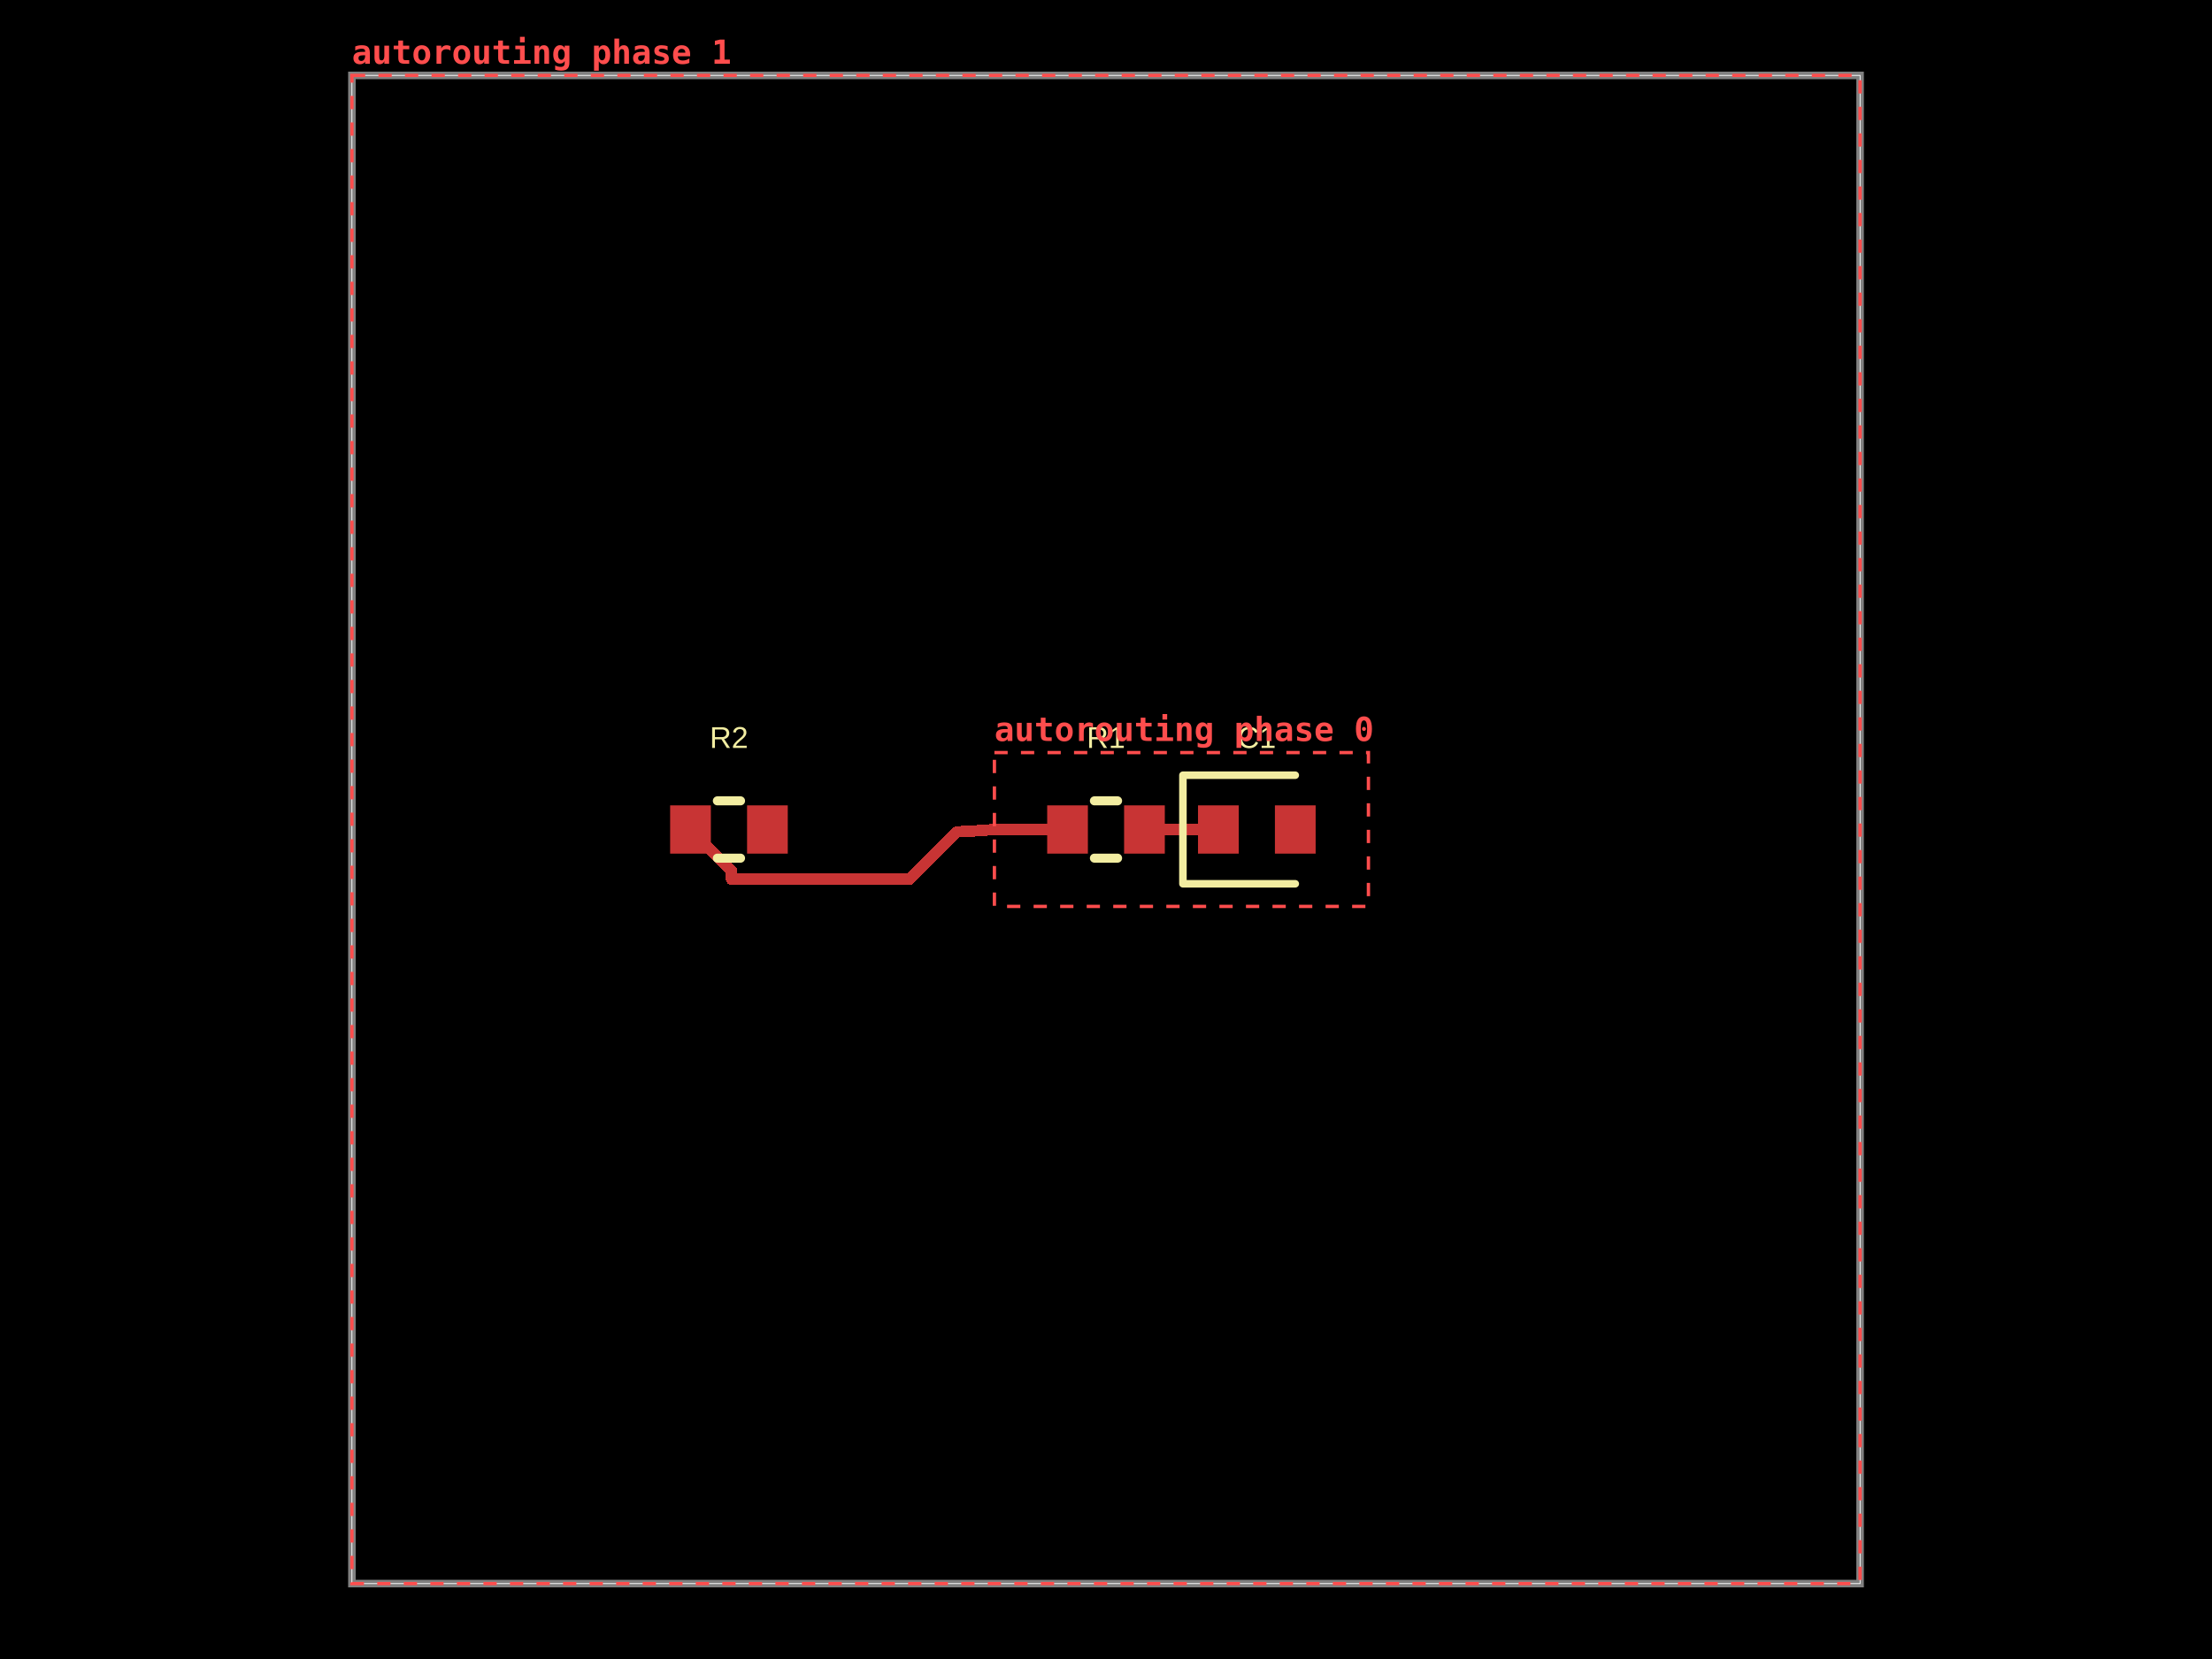
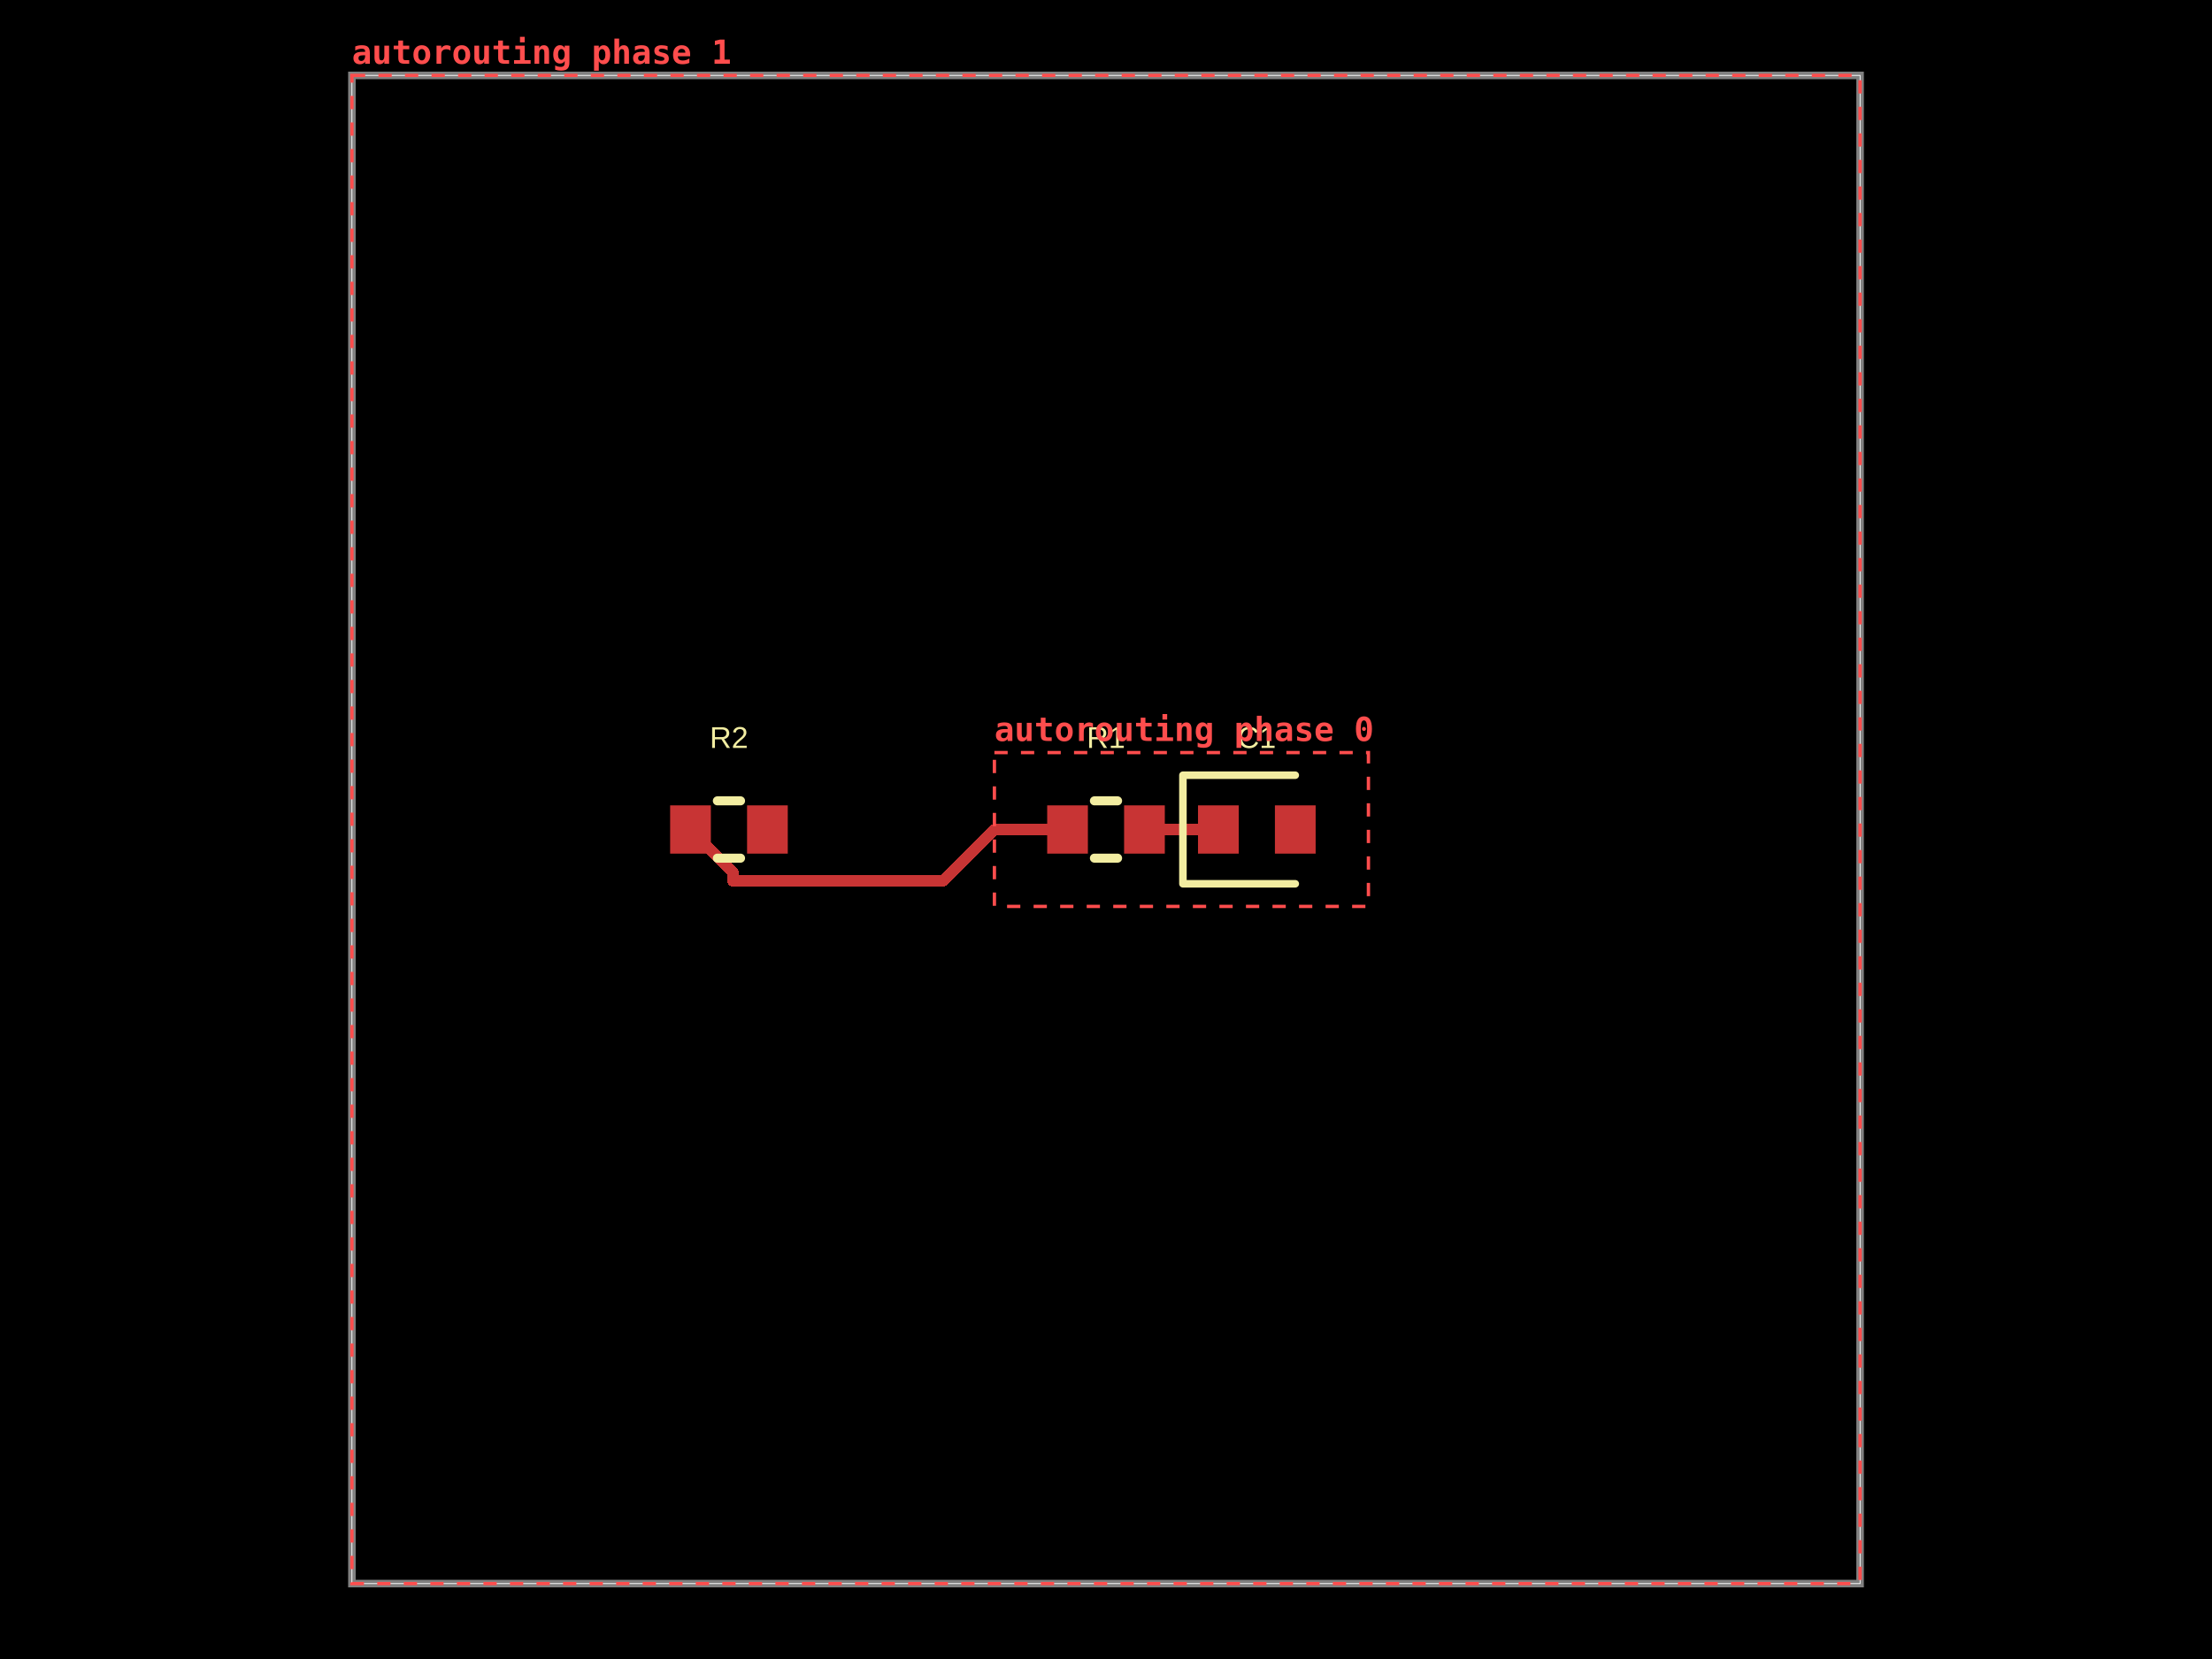
- <svg xmlns="http://www.w3.org/2000/svg" width="800" height="600" data-software-used-string="@tscircuit/core@0.0.1840">
+ <svg xmlns="http://www.w3.org/2000/svg" width="800" height="600" data-software-used-string="@tscircuit/core@0.0.1848">
  <style />
  <rect class="boundary" x="0" y="0" fill="#000" width="800" height="600" data-type="pcb_background" data-pcb-layer="global" />
  <rect class="pcb-boundary" fill="none" stroke="#fff" stroke-width="0.3" x="127.273" y="27.273" width="545.455" height="545.455" data-type="pcb_boundary" data-pcb-layer="global" />
  <path class="pcb-board" d="M 127.273 572.727 L 672.727 572.727 L 672.727 27.273 L 127.273 27.273 Z" fill="none" stroke="rgba(255, 255, 255, 0.5)" stroke-width="2.727" data-type="pcb_board" data-pcb-layer="board" />
  <rect class="pcb-pad" fill="rgb(200, 52, 52)" x="378.727" y="291.273" width="14.727" height="17.455" data-type="pcb_smtpad" data-pcb-layer="top" data-pad-name="R1.pin1" />
  <rect class="pcb-pad" fill="rgb(200, 52, 52)" x="406.545" y="291.273" width="14.727" height="17.455" data-type="pcb_smtpad" data-pcb-layer="top" data-pad-name="R1.pin2" />
  <rect class="pcb-pad" fill="rgb(200, 52, 52)" x="433.273" y="291.273" width="14.727" height="17.455" data-type="pcb_smtpad" data-pcb-layer="top" data-pad-name="C1.pin1" />
  <rect class="pcb-pad" fill="rgb(200, 52, 52)" x="461.091" y="291.273" width="14.727" height="17.455" data-type="pcb_smtpad" data-pcb-layer="top" data-pad-name="C1.pin2" />
  <rect class="pcb-pad" fill="rgb(200, 52, 52)" x="242.364" y="291.273" width="14.727" height="17.455" data-type="pcb_smtpad" data-pcb-layer="top" data-pad-name="R2.pin1" />
  <rect class="pcb-pad" fill="rgb(200, 52, 52)" x="270.182" y="291.273" width="14.727" height="17.455" data-type="pcb_smtpad" data-pcb-layer="top" data-pad-name="R2.pin2" />
  <path class="pcb-trace" stroke="rgb(200, 52, 52)" fill="none" d="M 386.091 300 L 359.636 300" stroke-width="4.091" stroke-linecap="round" stroke-linejoin="round" shape-rendering="crispEdges" data-type="pcb_trace" data-pcb-layer="top" />
  <path class="pcb-trace" stroke="rgb(200, 52, 52)" fill="none" d="M 413.909 300 L 440.636 300" stroke-width="4.091" stroke-linecap="round" stroke-linejoin="round" shape-rendering="crispEdges" data-type="pcb_trace" data-pcb-layer="top" />
-   <path class="pcb-trace" stroke="rgb(200, 52, 52)" fill="none" d="M 359.639 300 L 351.727 300.573" stroke-width="4.091" stroke-linecap="round" stroke-linejoin="round" shape-rendering="crispEdges" data-type="pcb_trace" data-pcb-layer="top" />
-   <path class="pcb-trace" stroke="rgb(200, 52, 52)" fill="none" d="M 351.727 300.573 L 346.09 300.84" stroke-width="4.091" stroke-linecap="round" stroke-linejoin="round" shape-rendering="crispEdges" data-type="pcb_trace" data-pcb-layer="top" />
-   <path class="pcb-trace" stroke="rgb(200, 52, 52)" fill="none" d="M 346.09 300.84 L 346.053 300.876" stroke-width="4.091" stroke-linecap="round" stroke-linejoin="round" shape-rendering="crispEdges" data-type="pcb_trace" data-pcb-layer="top" />
-   <path class="pcb-trace" stroke="rgb(200, 52, 52)" fill="none" d="M 346.053 300.876 L 328.946 317.984" stroke-width="4.091" stroke-linecap="round" stroke-linejoin="round" shape-rendering="crispEdges" data-type="pcb_trace" data-pcb-layer="top" />
-   <path class="pcb-trace" stroke="rgb(200, 52, 52)" fill="none" d="M 328.946 317.984 L 264.522 317.984" stroke-width="4.091" stroke-linecap="round" stroke-linejoin="round" shape-rendering="crispEdges" data-type="pcb_trace" data-pcb-layer="top" />
-   <path class="pcb-trace" stroke="rgb(200, 52, 52)" fill="none" d="M 264.522 317.984 L 264.522 314.795" stroke-width="4.091" stroke-linecap="round" stroke-linejoin="round" shape-rendering="crispEdges" data-type="pcb_trace" data-pcb-layer="top" />
-   <path class="pcb-trace" stroke="rgb(200, 52, 52)" fill="none" d="M 264.522 314.795 L 249.727 300" stroke-width="4.091" stroke-linecap="round" stroke-linejoin="round" shape-rendering="crispEdges" data-type="pcb_trace" data-pcb-layer="top" />
+   <path class="pcb-trace" stroke="rgb(200, 52, 52)" fill="none" d="M 359.639 300 L 341.021 318.618" stroke-width="4.091" stroke-linecap="round" stroke-linejoin="round" shape-rendering="crispEdges" data-type="pcb_trace" data-pcb-layer="top" />
+   <path class="pcb-trace" stroke="rgb(200, 52, 52)" fill="none" d="M 341.021 318.618 L 265.081 318.618" stroke-width="4.091" stroke-linecap="round" stroke-linejoin="round" shape-rendering="crispEdges" data-type="pcb_trace" data-pcb-layer="top" />
+   <path class="pcb-trace" stroke="rgb(200, 52, 52)" fill="none" d="M 265.081 318.618 L 265.081 315.353" stroke-width="4.091" stroke-linecap="round" stroke-linejoin="round" shape-rendering="crispEdges" data-type="pcb_trace" data-pcb-layer="top" />
+   <path class="pcb-trace" stroke="rgb(200, 52, 52)" fill="none" d="M 265.081 315.353 L 249.727 300" stroke-width="4.091" stroke-linecap="round" stroke-linejoin="round" shape-rendering="crispEdges" data-type="pcb_trace" data-pcb-layer="top" />
  <path class="pcb-silkscreen pcb-silkscreen-top" d="M 395.81 289.636 L 404.19 289.636" fill="none" stroke="#f2eda1" stroke-width="3.273" stroke-linecap="round" stroke-linejoin="round" data-pcb-component-id="pcb_component_0" data-pcb-silkscreen-path-id="pcb_silkscreen_path_0" data-type="pcb_silkscreen_path" data-pcb-layer="top" />
  <path class="pcb-silkscreen pcb-silkscreen-top" d="M 395.81 310.364 L 404.19 310.364" fill="none" stroke="#f2eda1" stroke-width="3.273" stroke-linecap="round" stroke-linejoin="round" data-pcb-component-id="pcb_component_0" data-pcb-silkscreen-path-id="pcb_silkscreen_path_1" data-type="pcb_silkscreen_path" data-pcb-layer="top" />
  <text x="0" y="0" dx="0" dy="0" fill="#f2eda1" font-family="Arial, sans-serif" font-size="10.909" text-anchor="middle" dominant-baseline="central" transform="matrix(1,0,0,1,400,266.7273)" class="pcb-silkscreen-text pcb-silkscreen-top" data-pcb-silkscreen-text-id="pcb_silkscreen_text_0" stroke="none" data-type="pcb_silkscreen_text" data-pcb-layer="top">R1</text>
  <path class="pcb-silkscreen pcb-silkscreen-top" d="M 468.455 280.364 L 427.818 280.364 L 427.818 319.636 L 468.455 319.636" fill="none" stroke="#f2eda1" stroke-width="2.727" stroke-linecap="round" stroke-linejoin="round" data-pcb-component-id="pcb_component_1" data-pcb-silkscreen-path-id="pcb_silkscreen_path_2" data-type="pcb_silkscreen_path" data-pcb-layer="top" />
  <text x="0" y="0" dx="0" dy="0" fill="#f2eda1" font-family="Arial, sans-serif" font-size="10.909" text-anchor="middle" dominant-baseline="central" transform="matrix(1,0,0,1,454.5455,266.7273)" class="pcb-silkscreen-text pcb-silkscreen-top" data-pcb-silkscreen-text-id="pcb_silkscreen_text_1" stroke="none" data-type="pcb_silkscreen_text" data-pcb-layer="top">C1</text>
  <path class="pcb-silkscreen pcb-silkscreen-top" d="M 259.446 289.636 L 267.827 289.636" fill="none" stroke="#f2eda1" stroke-width="3.273" stroke-linecap="round" stroke-linejoin="round" data-pcb-component-id="pcb_component_2" data-pcb-silkscreen-path-id="pcb_silkscreen_path_3" data-type="pcb_silkscreen_path" data-pcb-layer="top" />
  <path class="pcb-silkscreen pcb-silkscreen-top" d="M 259.446 310.364 L 267.827 310.364" fill="none" stroke="#f2eda1" stroke-width="3.273" stroke-linecap="round" stroke-linejoin="round" data-pcb-component-id="pcb_component_2" data-pcb-silkscreen-path-id="pcb_silkscreen_path_4" data-type="pcb_silkscreen_path" data-pcb-layer="top" />
  <text x="0" y="0" dx="0" dy="0" fill="#f2eda1" font-family="Arial, sans-serif" font-size="10.909" text-anchor="middle" dominant-baseline="central" transform="matrix(1,0,0,1,263.6364,266.7273)" class="pcb-silkscreen-text pcb-silkscreen-top" data-pcb-silkscreen-text-id="pcb_silkscreen_text_2" stroke="none" data-type="pcb_silkscreen_text" data-pcb-layer="top">R2</text>
  <g data-type="pcb_debug_object" data-pcb-layer="overlay" data-pcb-debug-object-id="pcb_debug_object_0" data-debug-shape="rect">
    <rect x="359.636" y="272.182" width="135.273" height="55.636" fill="none" stroke="#ff4d4d" stroke-width="1.2" stroke-dasharray="4.8,4.8" />
    <text x="359.636" y="267.982" fill="#ff4d4d" font-family="monospace" font-size="12" font-weight="600" text-anchor="start">autorouting phase 0</text>
  </g>
  <g data-type="pcb_debug_object" data-pcb-layer="overlay" data-pcb-debug-object-id="pcb_debug_object_1" data-debug-shape="rect">
    <rect x="127.273" y="27.273" width="545.455" height="545.455" fill="none" stroke="#ff4d4d" stroke-width="1.2" stroke-dasharray="4.8,4.8" />
    <text x="127.273" y="23.073" fill="#ff4d4d" font-family="monospace" font-size="12" font-weight="600" text-anchor="start">autorouting phase 1</text>
  </g>
</svg>
